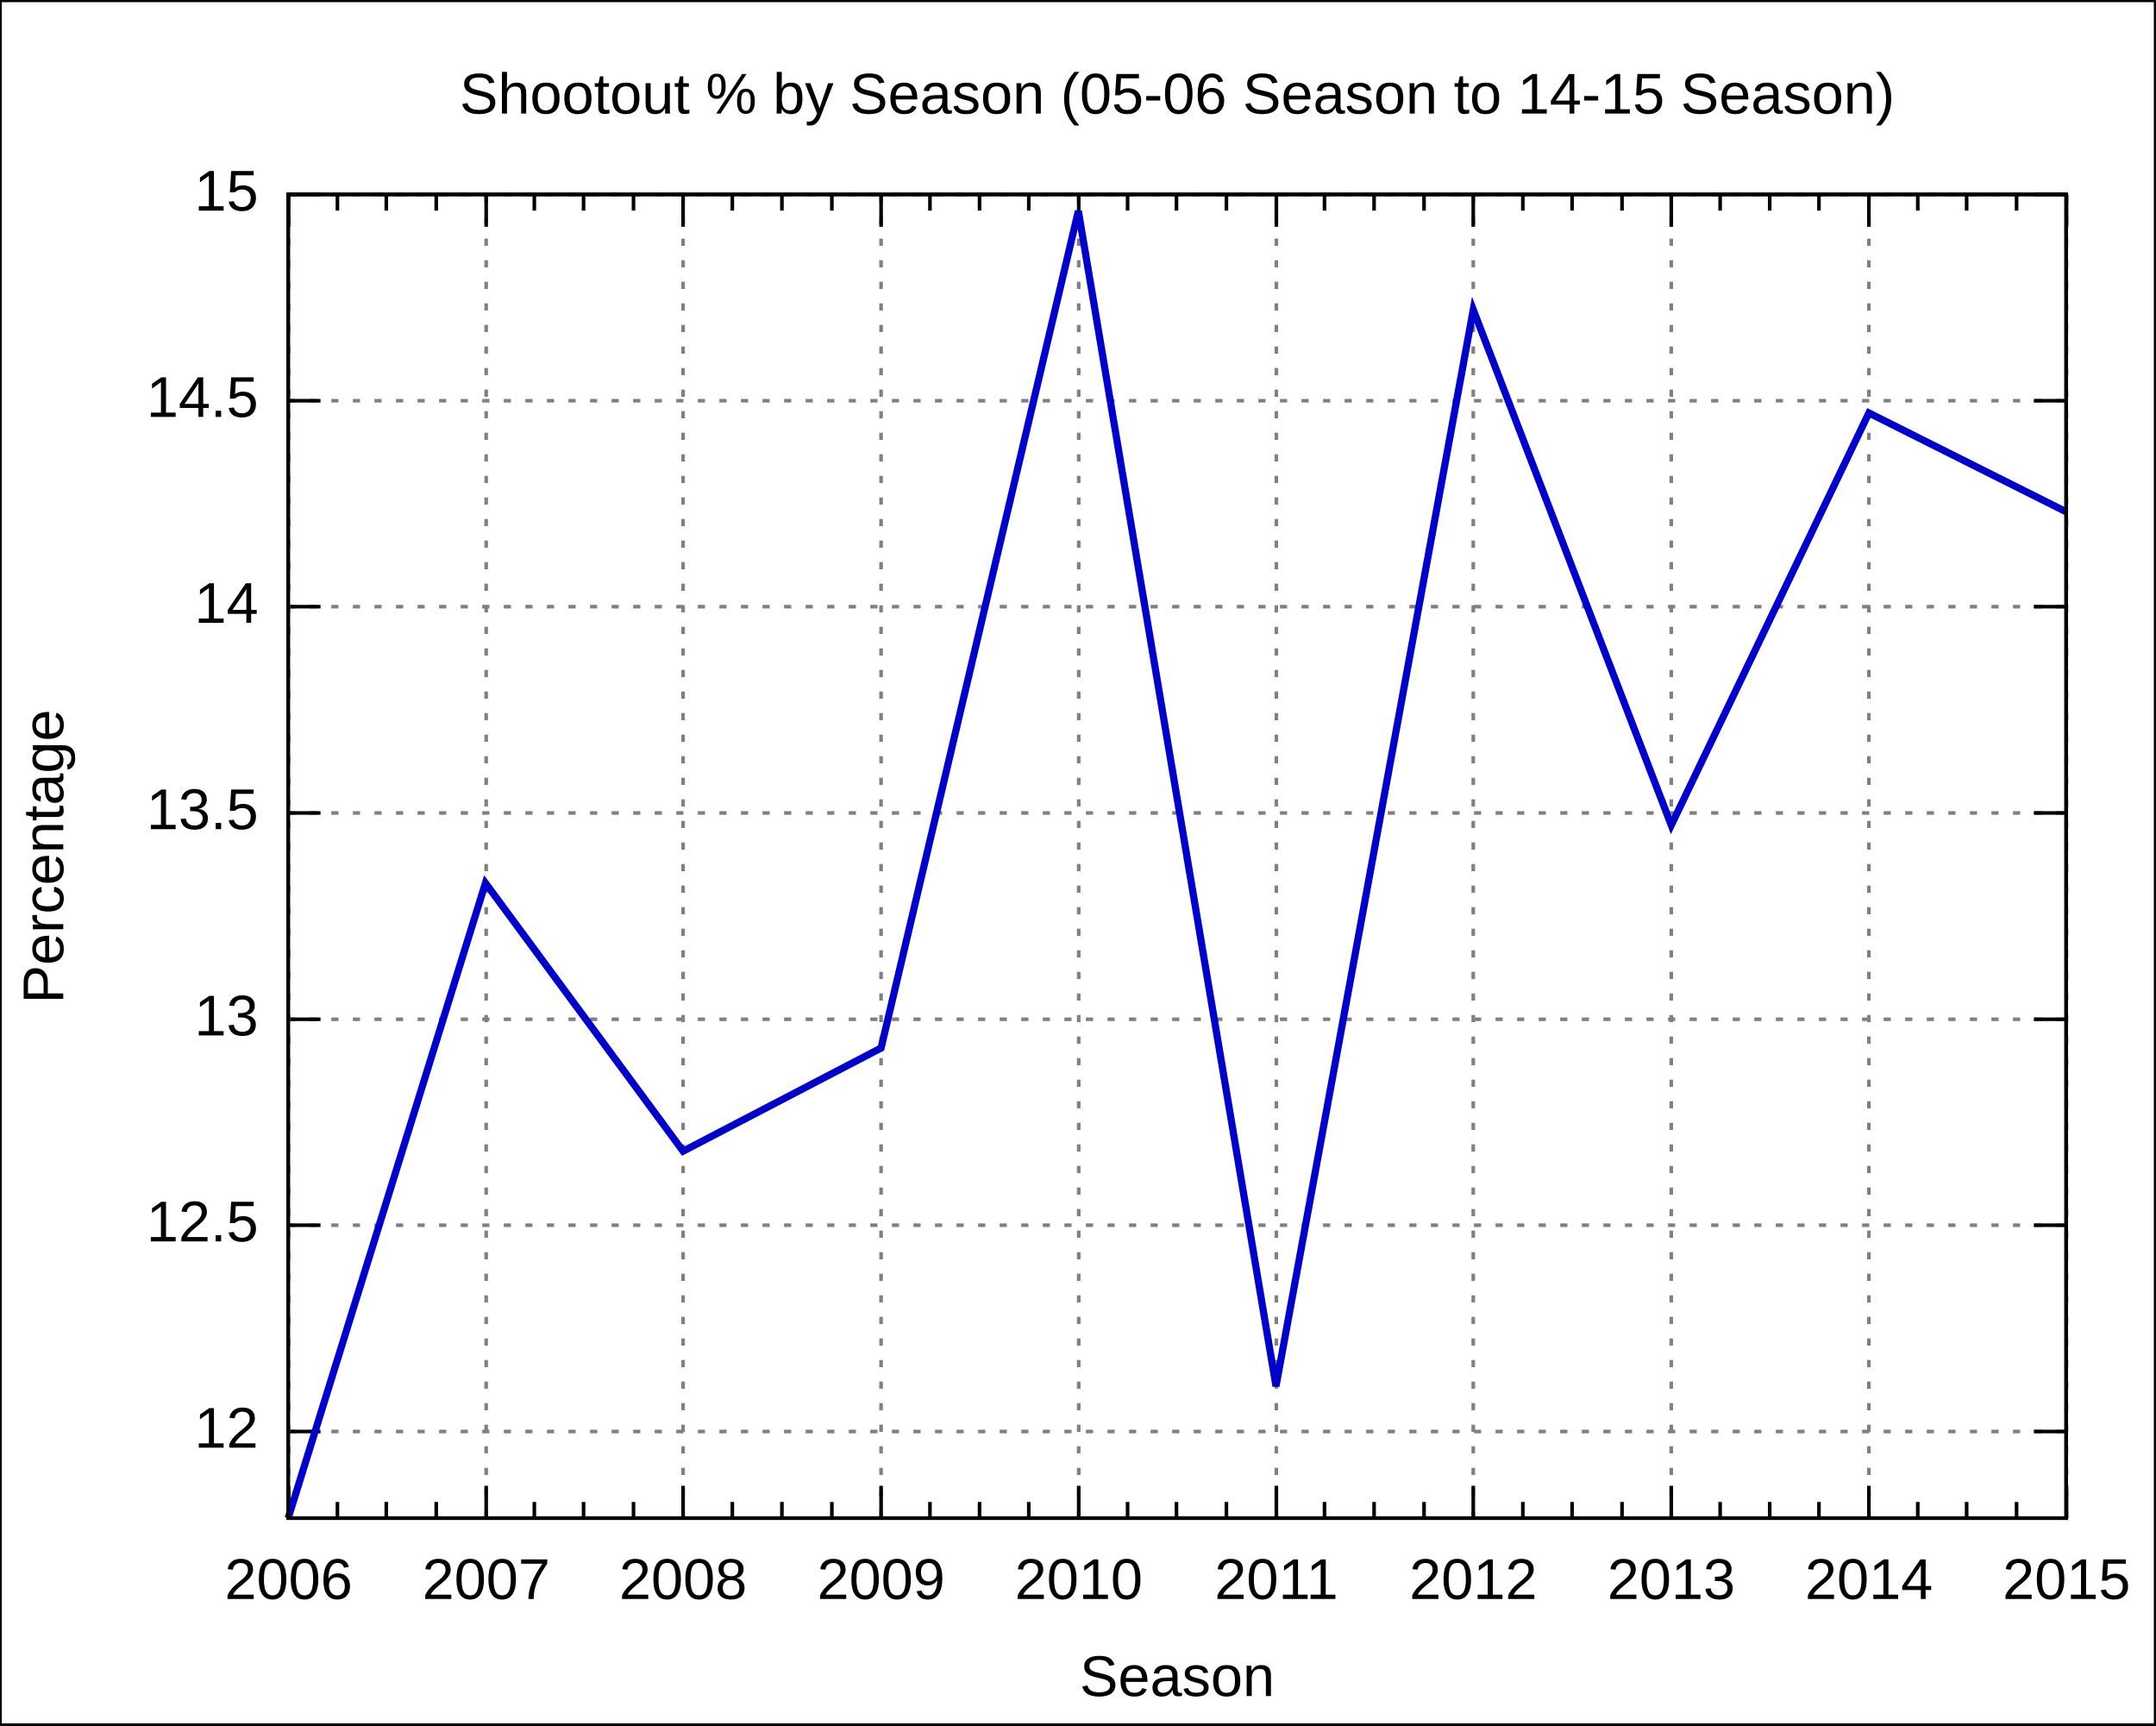
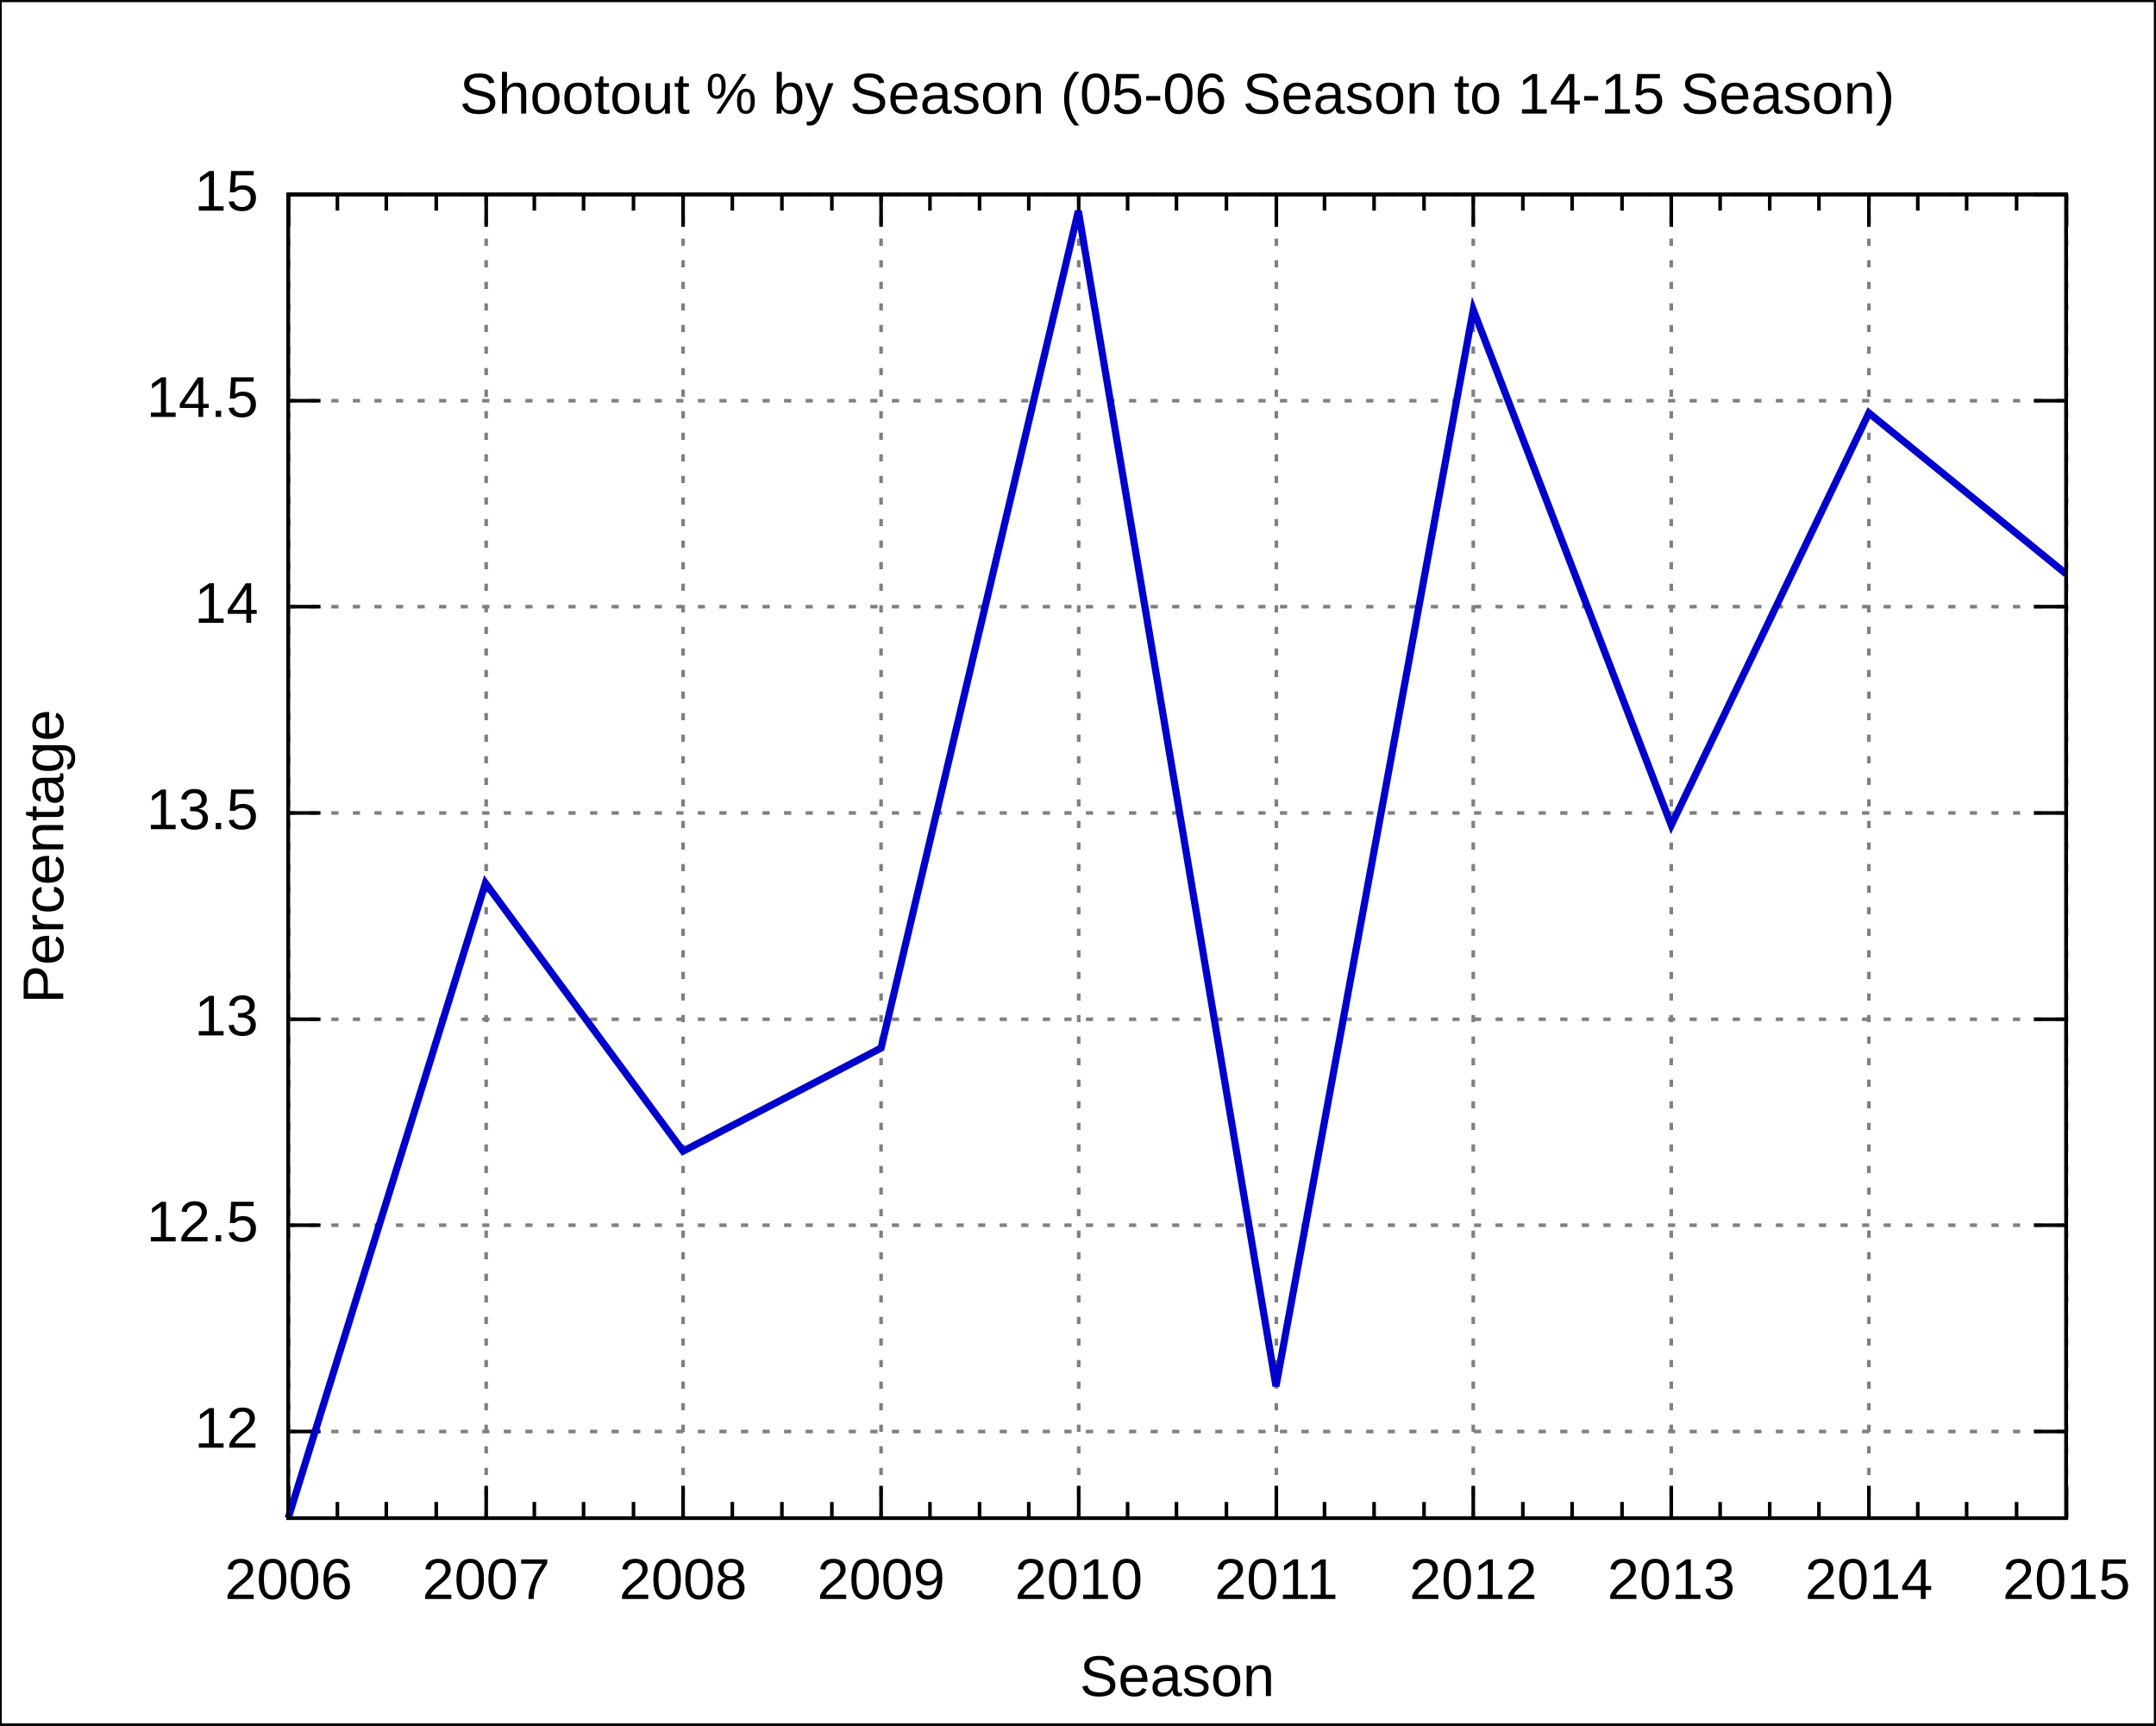
<svg xmlns="http://www.w3.org/2000/svg" xmlns:xlink="http://www.w3.org/1999/xlink" width="600" height="480" viewBox="0 0 600 480">
  <g id="gnuplot_canvas">
    <rect x="0" y="0" width="600" height="480" fill="none" />
    <defs>
      <circle id="gpDot" r="0.5" stroke-width="0.5" />
      <path id="gpPt0" stroke-width="0.222" stroke="currentColor" d="M-1,0 h2 M0,-1 v2" />
      <path id="gpPt1" stroke-width="0.222" stroke="currentColor" d="M-1,-1 L1,1 M1,-1 L-1,1" />
      <path id="gpPt2" stroke-width="0.222" stroke="currentColor" d="M-1,0 L1,0 M0,-1 L0,1 M-1,-1 L1,1 M-1,1 L1,-1" />
      <rect id="gpPt3" stroke-width="0.222" stroke="currentColor" x="-1" y="-1" width="2" height="2" />
      <rect id="gpPt4" stroke-width="0.222" stroke="currentColor" fill="currentColor" x="-1" y="-1" width="2" height="2" />
      <circle id="gpPt5" stroke-width="0.222" stroke="currentColor" cx="0" cy="0" r="1" />
      <use xlink:href="#gpPt5" id="gpPt6" fill="currentColor" stroke="none" />
      <path id="gpPt7" stroke-width="0.222" stroke="currentColor" d="M0,-1.33 L-1.33,0.67 L1.33,0.67 z" />
      <use xlink:href="#gpPt7" id="gpPt8" fill="currentColor" stroke="none" />
      <use xlink:href="#gpPt7" id="gpPt9" stroke="currentColor" transform="rotate(180)" />
      <use xlink:href="#gpPt9" id="gpPt10" fill="currentColor" stroke="none" />
      <use xlink:href="#gpPt3" id="gpPt11" stroke="currentColor" transform="rotate(45)" />
      <use xlink:href="#gpPt11" id="gpPt12" fill="currentColor" stroke="none" />
    </defs>
    <g style="fill:none; color:white; stroke:currentColor; stroke-width:1.00; stroke-linecap:butt; stroke-linejoin:miter">
</g>
    <g style="fill:none; color:black; stroke:currentColor; stroke-width:1.00; stroke-linecap:butt; stroke-linejoin:miter">
      <g style="stroke:none; shape-rendering:crispEdges">
        <polygon fill="rgb(255, 255, 255)" points="0.0,480.0 599.9,480.0 599.9,0.1 0.0,0.1 " />
      </g>
      <path stroke="black" d="M0.0,480.0 L0.0,0.1 L599.9,0.1 L599.9,480.0 L0.0,480.0  " />
    </g>
    <g style="fill:none; color:gray; stroke:currentColor; stroke-width:1.00; stroke-linecap:butt; stroke-linejoin:miter">
      <path stroke="gray" stroke-dasharray=" 2,4" class="gridline" d="M80.2,398.3 L575.0,398.3  " />
    </g>
    <g style="fill:none; color:black; stroke:currentColor; stroke-width:1.00; stroke-linecap:butt; stroke-linejoin:miter">
      <path stroke="black" d="M80.2,398.3 L89.2,398.3 M575.0,398.3 L566.0,398.3  " />
      <g transform="translate(71.9,402.8)" style="stroke:none; fill:black; font-family:Arial; font-size:12.00pt; text-anchor:end">
        <text> 12</text>
      </g>
    </g>
    <g style="fill:none; color:gray; stroke:currentColor; stroke-width:1.00; stroke-linecap:butt; stroke-linejoin:miter">
      <path stroke="gray" stroke-dasharray=" 2,4" class="gridline" d="M80.2,340.9 L575.0,340.9  " />
    </g>
    <g style="fill:none; color:black; stroke:currentColor; stroke-width:1.00; stroke-linecap:butt; stroke-linejoin:miter">
      <path stroke="black" d="M80.2,340.9 L89.2,340.9 M575.0,340.9 L566.0,340.9  " />
      <g transform="translate(71.9,345.4)" style="stroke:none; fill:black; font-family:Arial; font-size:12.00pt; text-anchor:end">
        <text> 12.5</text>
      </g>
    </g>
    <g style="fill:none; color:gray; stroke:currentColor; stroke-width:1.00; stroke-linecap:butt; stroke-linejoin:miter">
      <path stroke="gray" stroke-dasharray=" 2,4" class="gridline" d="M80.2,283.6 L575.0,283.6  " />
    </g>
    <g style="fill:none; color:black; stroke:currentColor; stroke-width:1.00; stroke-linecap:butt; stroke-linejoin:miter">
      <path stroke="black" d="M80.2,283.6 L89.2,283.6 M575.0,283.6 L566.0,283.6  " />
      <g transform="translate(71.9,288.1)" style="stroke:none; fill:black; font-family:Arial; font-size:12.00pt; text-anchor:end">
        <text> 13</text>
      </g>
    </g>
    <g style="fill:none; color:gray; stroke:currentColor; stroke-width:1.00; stroke-linecap:butt; stroke-linejoin:miter">
      <path stroke="gray" stroke-dasharray=" 2,4" class="gridline" d="M80.2,226.2 L575.0,226.2  " />
    </g>
    <g style="fill:none; color:black; stroke:currentColor; stroke-width:1.00; stroke-linecap:butt; stroke-linejoin:miter">
      <path stroke="black" d="M80.2,226.2 L89.2,226.2 M575.0,226.2 L566.0,226.2  " />
      <g transform="translate(71.9,230.7)" style="stroke:none; fill:black; font-family:Arial; font-size:12.00pt; text-anchor:end">
        <text> 13.5</text>
      </g>
    </g>
    <g style="fill:none; color:gray; stroke:currentColor; stroke-width:1.00; stroke-linecap:butt; stroke-linejoin:miter">
      <path stroke="gray" stroke-dasharray=" 2,4" class="gridline" d="M80.2,168.8 L575.0,168.8  " />
    </g>
    <g style="fill:none; color:black; stroke:currentColor; stroke-width:1.00; stroke-linecap:butt; stroke-linejoin:miter">
      <path stroke="black" d="M80.2,168.8 L89.2,168.8 M575.0,168.8 L566.0,168.8  " />
      <g transform="translate(71.9,173.3)" style="stroke:none; fill:black; font-family:Arial; font-size:12.00pt; text-anchor:end">
        <text> 14</text>
      </g>
    </g>
    <g style="fill:none; color:gray; stroke:currentColor; stroke-width:1.00; stroke-linecap:butt; stroke-linejoin:miter">
      <path stroke="gray" stroke-dasharray=" 2,4" class="gridline" d="M80.2,111.5 L575.0,111.5  " />
    </g>
    <g style="fill:none; color:black; stroke:currentColor; stroke-width:1.00; stroke-linecap:butt; stroke-linejoin:miter">
      <path stroke="black" d="M80.2,111.5 L89.2,111.5 M575.0,111.5 L566.0,111.5  " />
      <g transform="translate(71.9,116.0)" style="stroke:none; fill:black; font-family:Arial; font-size:12.00pt; text-anchor:end">
        <text> 14.5</text>
      </g>
    </g>
    <g style="fill:none; color:gray; stroke:currentColor; stroke-width:1.00; stroke-linecap:butt; stroke-linejoin:miter">
      <path stroke="gray" stroke-dasharray=" 2,4" class="gridline" d="M80.2,54.1 L575.0,54.1  " />
    </g>
    <g style="fill:none; color:black; stroke:currentColor; stroke-width:1.00; stroke-linecap:butt; stroke-linejoin:miter">
      <path stroke="black" d="M80.2,54.1 L89.2,54.1 M575.0,54.1 L566.0,54.1  " />
      <g transform="translate(71.9,58.6)" style="stroke:none; fill:black; font-family:Arial; font-size:12.00pt; text-anchor:end">
        <text> 15</text>
      </g>
    </g>
    <g style="fill:none; color:gray; stroke:currentColor; stroke-width:1.00; stroke-linecap:butt; stroke-linejoin:miter">
      <path stroke="gray" stroke-dasharray=" 2,4" class="gridline" d="M80.3,422.4 L80.3,54.1  " />
    </g>
    <g style="fill:none; color:black; stroke:currentColor; stroke-width:1.00; stroke-linecap:butt; stroke-linejoin:miter">
      <path stroke="black" d="M80.3,422.4 L80.3,413.4 M80.3,54.1 L80.3,63.1  " />
      <g transform="translate(80.3,444.9)" style="stroke:none; fill:black; font-family:Arial; font-size:12.00pt; text-anchor:middle">
        <text>2006</text>
      </g>
      <path stroke="black" d="M93.9,422.4 L93.9,417.9 M93.9,54.1 L93.9,58.6 M107.5,422.4 L107.5,417.9 M107.5,54.1 L107.5,58.6    M121.4,422.4 L121.4,417.9 M121.4,54.1 L121.4,58.6  " />
    </g>
    <g style="fill:none; color:gray; stroke:currentColor; stroke-width:1.00; stroke-linecap:butt; stroke-linejoin:miter">
      <path stroke="gray" stroke-dasharray=" 2,4" class="gridline" d="M135.3,422.4 L135.3,54.1  " />
    </g>
    <g style="fill:none; color:black; stroke:currentColor; stroke-width:1.00; stroke-linecap:butt; stroke-linejoin:miter">
      <path stroke="black" d="M135.3,422.4 L135.3,413.4 M135.3,54.1 L135.3,63.1  " />
      <g transform="translate(135.3,444.9)" style="stroke:none; fill:black; font-family:Arial; font-size:12.00pt; text-anchor:middle">
        <text>2007</text>
      </g>
      <path stroke="black" d="M148.7,422.4 L148.7,417.9 M148.7,54.1 L148.7,58.6 M162.4,422.4 L162.4,417.9 M162.4,54.1 L162.4,58.6    M176.3,422.4 L176.3,417.9 M176.3,54.1 L176.3,58.6  " />
    </g>
    <g style="fill:none; color:gray; stroke:currentColor; stroke-width:1.00; stroke-linecap:butt; stroke-linejoin:miter">
      <path stroke="gray" stroke-dasharray=" 2,4" class="gridline" d="M190.1,422.4 L190.1,54.1  " />
    </g>
    <g style="fill:none; color:black; stroke:currentColor; stroke-width:1.00; stroke-linecap:butt; stroke-linejoin:miter">
      <path stroke="black" d="M190.1,422.4 L190.1,413.4 M190.1,54.1 L190.1,63.1  " />
      <g transform="translate(190.1,444.9)" style="stroke:none; fill:black; font-family:Arial; font-size:12.00pt; text-anchor:middle">
        <text>2008</text>
      </g>
      <path stroke="black" d="M203.8,422.4 L203.8,417.9 M203.8,54.1 L203.8,58.6 M217.6,422.4 L217.6,417.9 M217.6,54.1 L217.6,58.6    M231.5,422.4 L231.5,417.9 M231.5,54.1 L231.5,58.6  " />
    </g>
    <g style="fill:none; color:gray; stroke:currentColor; stroke-width:1.00; stroke-linecap:butt; stroke-linejoin:miter">
      <path stroke="gray" stroke-dasharray=" 2,4" class="gridline" d="M245.2,422.4 L245.2,54.1  " />
    </g>
    <g style="fill:none; color:black; stroke:currentColor; stroke-width:1.00; stroke-linecap:butt; stroke-linejoin:miter">
      <path stroke="black" d="M245.2,422.4 L245.2,413.4 M245.2,54.1 L245.2,63.1  " />
      <g transform="translate(245.2,444.9)" style="stroke:none; fill:black; font-family:Arial; font-size:12.00pt; text-anchor:middle">
        <text>2009</text>
      </g>
      <path stroke="black" d="M258.8,422.4 L258.8,417.9 M258.8,54.1 L258.8,58.6 M272.6,422.4 L272.6,417.9 M272.6,54.1 L272.6,58.6    M286.3,422.4 L286.3,417.9 M286.3,54.1 L286.3,58.6  " />
    </g>
    <g style="fill:none; color:gray; stroke:currentColor; stroke-width:1.00; stroke-linecap:butt; stroke-linejoin:miter">
      <path stroke="gray" stroke-dasharray=" 2,4" class="gridline" d="M300.2,422.4 L300.2,54.1  " />
    </g>
    <g style="fill:none; color:black; stroke:currentColor; stroke-width:1.00; stroke-linecap:butt; stroke-linejoin:miter">
      <path stroke="black" d="M300.2,422.4 L300.2,413.4 M300.2,54.1 L300.2,63.1  " />
      <g transform="translate(300.2,444.9)" style="stroke:none; fill:black; font-family:Arial; font-size:12.00pt; text-anchor:middle">
        <text>2010</text>
      </g>
      <path stroke="black" d="M313.8,422.4 L313.8,417.9 M313.8,54.1 L313.8,58.6 M327.4,422.4 L327.4,417.9 M327.4,54.1 L327.4,58.6    M341.3,422.4 L341.3,417.9 M341.3,54.1 L341.3,58.6  " />
    </g>
    <g style="fill:none; color:gray; stroke:currentColor; stroke-width:1.00; stroke-linecap:butt; stroke-linejoin:miter">
      <path stroke="gray" stroke-dasharray=" 2,4" class="gridline" d="M355.2,422.4 L355.2,54.1  " />
    </g>
    <g style="fill:none; color:black; stroke:currentColor; stroke-width:1.00; stroke-linecap:butt; stroke-linejoin:miter">
      <path stroke="black" d="M355.2,422.4 L355.2,413.4 M355.2,54.1 L355.2,63.1  " />
      <g transform="translate(355.2,444.9)" style="stroke:none; fill:black; font-family:Arial; font-size:12.00pt; text-anchor:middle">
        <text>2011</text>
      </g>
      <path stroke="black" d="M368.6,422.4 L368.6,417.9 M368.6,54.1 L368.6,58.6 M382.4,422.4 L382.4,417.9 M382.4,54.1 L382.4,58.6    M396.3,422.4 L396.3,417.9 M396.3,54.1 L396.3,58.6  " />
    </g>
    <g style="fill:none; color:gray; stroke:currentColor; stroke-width:1.00; stroke-linecap:butt; stroke-linejoin:miter">
      <path stroke="gray" stroke-dasharray=" 2,4" class="gridline" d="M410.0,422.4 L410.0,54.1  " />
    </g>
    <g style="fill:none; color:black; stroke:currentColor; stroke-width:1.00; stroke-linecap:butt; stroke-linejoin:miter">
      <path stroke="black" d="M410.0,422.4 L410.0,413.4 M410.0,54.1 L410.0,63.1  " />
      <g transform="translate(410.0,444.9)" style="stroke:none; fill:black; font-family:Arial; font-size:12.00pt; text-anchor:middle">
        <text>2012</text>
      </g>
      <path stroke="black" d="M423.8,422.4 L423.8,417.9 M423.8,54.1 L423.8,58.6 M437.5,422.4 L437.5,417.9 M437.5,54.1 L437.5,58.6    M451.4,422.4 L451.4,417.9 M451.4,54.1 L451.4,58.6  " />
    </g>
    <g style="fill:none; color:gray; stroke:currentColor; stroke-width:1.00; stroke-linecap:butt; stroke-linejoin:miter">
      <path stroke="gray" stroke-dasharray=" 2,4" class="gridline" d="M465.1,422.4 L465.1,54.1  " />
    </g>
    <g style="fill:none; color:black; stroke:currentColor; stroke-width:1.00; stroke-linecap:butt; stroke-linejoin:miter">
      <path stroke="black" d="M465.1,422.4 L465.1,413.4 M465.1,54.1 L465.1,63.1  " />
      <g transform="translate(465.1,444.9)" style="stroke:none; fill:black; font-family:Arial; font-size:12.00pt; text-anchor:middle">
        <text>2013</text>
      </g>
      <path stroke="black" d="M478.7,422.4 L478.7,417.9 M478.7,54.1 L478.7,58.6 M492.5,422.4 L492.5,417.9 M492.5,54.1 L492.5,58.6    M506.2,422.4 L506.2,417.9 M506.2,54.1 L506.2,58.6  " />
    </g>
    <g style="fill:none; color:gray; stroke:currentColor; stroke-width:1.00; stroke-linecap:butt; stroke-linejoin:miter">
      <path stroke="gray" stroke-dasharray=" 2,4" class="gridline" d="M520.1,422.4 L520.1,63.1 L520.1,54.1  " />
    </g>
    <g style="fill:none; color:black; stroke:currentColor; stroke-width:1.00; stroke-linecap:butt; stroke-linejoin:miter">
      <path stroke="black" d="M520.1,422.4 L520.1,413.4 M520.1,54.1 L520.1,63.1  " />
      <g transform="translate(520.1,444.9)" style="stroke:none; fill:black; font-family:Arial; font-size:12.00pt; text-anchor:middle">
        <text>2014</text>
      </g>
      <path stroke="black" d="M533.7,422.4 L533.7,417.9 M533.7,54.1 L533.7,58.6 M547.3,422.4 L547.3,417.9 M547.3,54.1 L547.3,58.6    M561.2,422.4 L561.2,417.9 M561.2,54.1 L561.2,58.6  " />
    </g>
    <g style="fill:none; color:gray; stroke:currentColor; stroke-width:1.00; stroke-linecap:butt; stroke-linejoin:miter">
      <path stroke="gray" stroke-dasharray=" 2,4" class="gridline" d="M575.1,422.4 L575.1,54.1  " />
    </g>
    <g style="fill:none; color:black; stroke:currentColor; stroke-width:1.00; stroke-linecap:butt; stroke-linejoin:miter">
      <path stroke="black" d="M575.1,422.4 L575.1,413.4 M575.1,54.1 L575.1,63.1  " />
      <g transform="translate(575.1,444.9)" style="stroke:none; fill:black; font-family:Arial; font-size:12.00pt; text-anchor:middle">
        <text>2015</text>
      </g>
      <path stroke="black" d="M80.2,54.1 L80.2,422.4 L575.0,422.4 L575.0,54.1 L80.2,54.1 Z  " />
      <g transform="translate(17.6,238.3) rotate(270)" style="stroke:none; fill:black; font-family:Arial; font-size:12.00pt; text-anchor:middle">
        <text>Percentage</text>
      </g>
      <g transform="translate(327.6,471.9)" style="stroke:none; fill:black; font-family:Arial; font-size:12.00pt; text-anchor:middle">
        <text>Season</text>
      </g>
      <g transform="translate(327.6,31.6)" style="stroke:none; fill:black; font-family:Arial; font-size:12.00pt; text-anchor:middle">
        <text>Shootout % by Season (05-06 Season to 14-15 Season)</text>
      </g>
    </g>
    <g id="gnuplot_plot_1">
      <g style="fill:none; color:white; stroke:black; stroke-width:2.00; stroke-linecap:butt; stroke-linejoin:miter">
</g>
      <g style="fill:none; color:red; stroke:currentColor; stroke-width:2.00; stroke-linecap:butt; stroke-linejoin:miter">
-         <path stroke="rgb(  0,   0, 205)" d="M575.0,142.4 L520.1,114.9 L465.1,229.6 L410.0,86.2 L355.1,385.7 L300.1,58.7 L245.2,291.6 L190.1,320.3    L135.1,245.7 L80.2,422.4  " />
+         <path stroke="rgb(  0,   0, 205)" d="M575.0,159.7 L520.1,114.9 L465.1,229.6 L410.0,86.2 L355.1,385.7 L300.1,58.7 L245.2,291.6 L190.1,320.3    L135.1,245.7 L80.2,422.4  " />
      </g>
    </g>
    <g style="fill:none; color:white; stroke:rgb(  0,   0, 205); stroke-width:1.00; stroke-linecap:butt; stroke-linejoin:miter">
</g>
    <g style="fill:none; color:black; stroke:currentColor; stroke-width:1.00; stroke-linecap:butt; stroke-linejoin:miter">
      <path stroke="black" d="M80.2,54.1 L80.2,422.4 L575.0,422.4 L575.0,54.1 L80.2,54.1 Z  " />
    </g>
  </g>
</svg>
